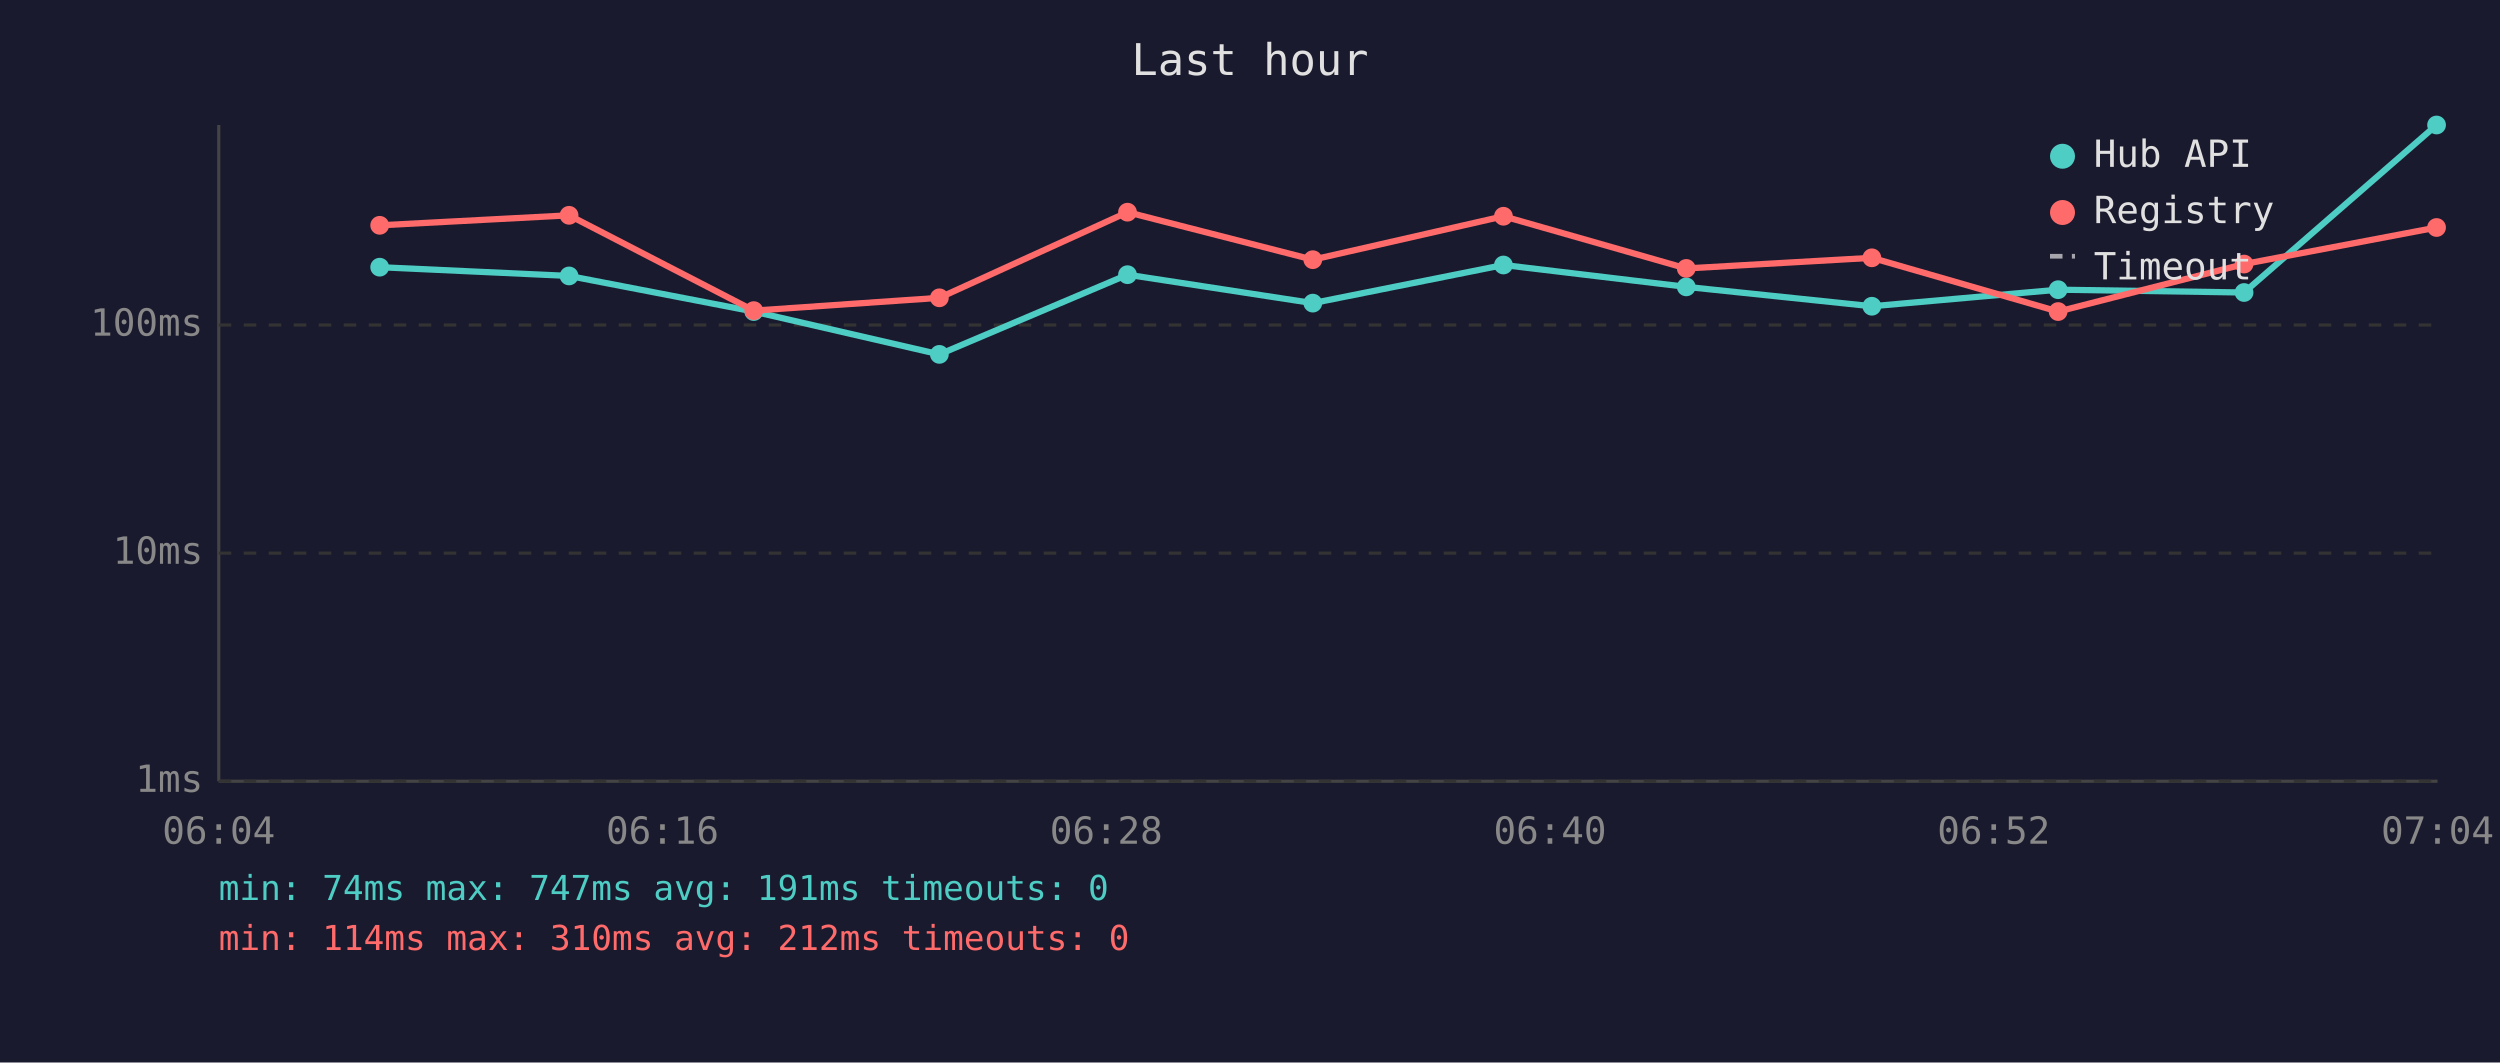
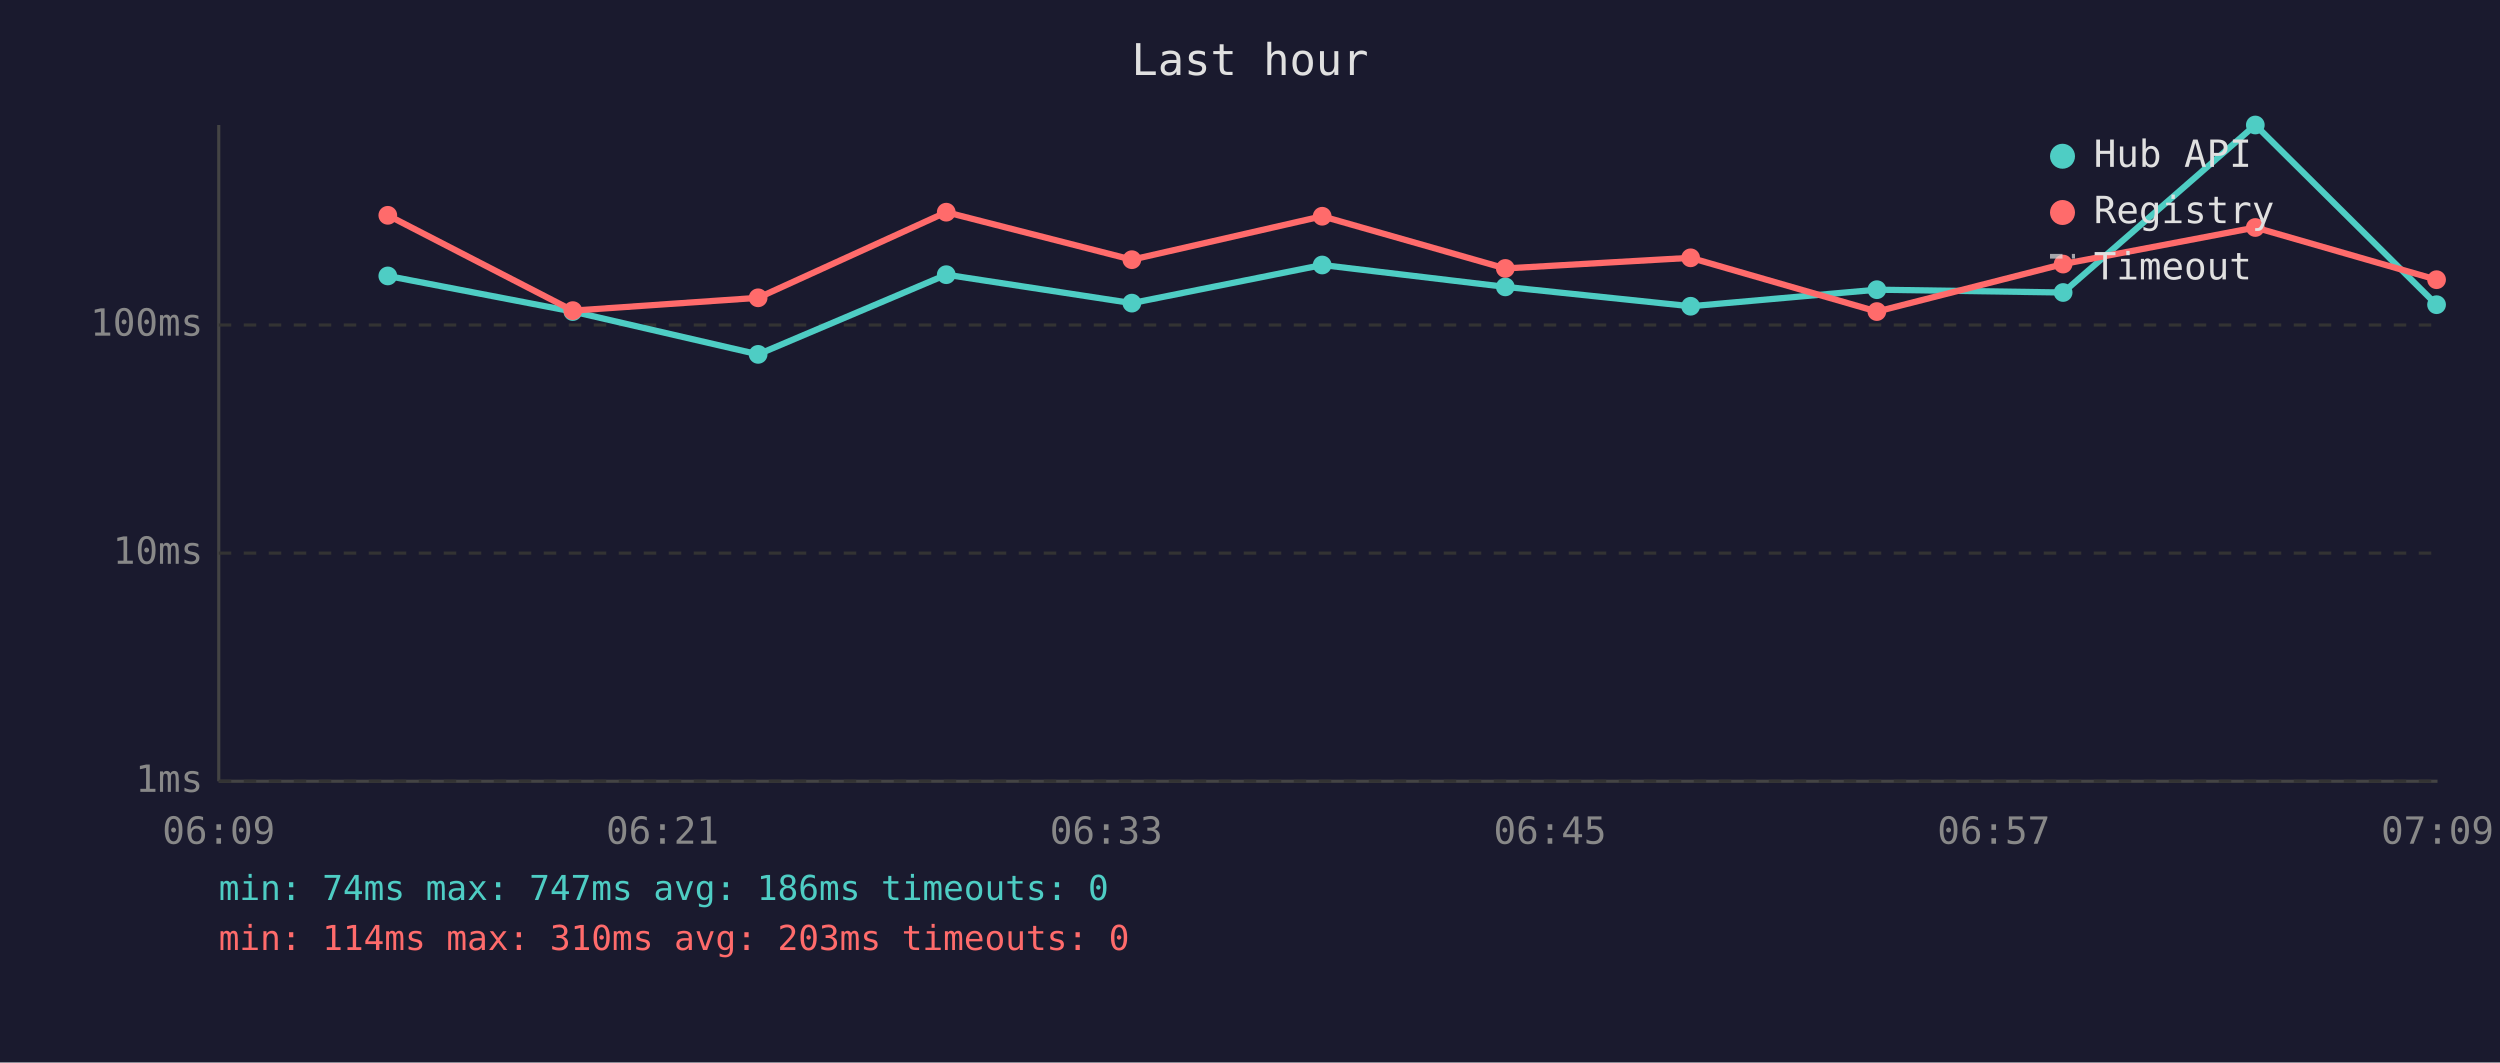
<svg xmlns="http://www.w3.org/2000/svg" viewBox="0 0 800 340" font-family="monospace" font-size="12">
  <rect width="800" height="340" fill="#1a1a2e" />
  <text x="400" y="24" fill="#e0e0e0" font-size="14" text-anchor="middle">Last hour</text>
  <line x1="70" y1="40" x2="70" y2="250" stroke="#444" stroke-width="1" />
  <line x1="70" y1="250" x2="780" y2="250" stroke="#444" stroke-width="1" />
  <line x1="70" y1="250" x2="780" y2="250" stroke="#333" stroke-width="1" stroke-dasharray="4" />
  <text x="65" y="250" fill="#888" text-anchor="end" dominant-baseline="middle">1ms</text>
  <line x1="70" y1="177" x2="780" y2="177" stroke="#333" stroke-width="1" stroke-dasharray="4" />
  <text x="65" y="177" fill="#888" text-anchor="end" dominant-baseline="middle">10ms</text>
  <line x1="70" y1="104" x2="780" y2="104" stroke="#333" stroke-width="1" stroke-dasharray="4" />
  <text x="65" y="104" fill="#888" text-anchor="end" dominant-baseline="middle">100ms</text>
-   <text x="70" y="270" fill="#888" text-anchor="middle">06:04</text>
-   <text x="212" y="270" fill="#888" text-anchor="middle">06:16</text>
-   <text x="354" y="270" fill="#888" text-anchor="middle">06:28</text>
-   <text x="496" y="270" fill="#888" text-anchor="middle">06:40</text>
-   <text x="638" y="270" fill="#888" text-anchor="middle">06:52</text>
-   <text x="780" y="270" fill="#888" text-anchor="middle">07:04</text>
-   <polyline points="121.5,85.5 182.1,88.3 241.2,99.7 300.6,113.4 360.8,87.9 420.1,97.0 481.1,84.8 539.6,91.8 599.0,98.0 658.6,92.7 718.1,93.6 779.7,40.0" fill="none" stroke="#4ecdc4" stroke-width="2" opacity="1" />
-   <circle cx="121.5" cy="85.5" r="3" fill="#4ecdc4" />
-   <circle cx="182.1" cy="88.3" r="3" fill="#4ecdc4" />
-   <circle cx="241.2" cy="99.7" r="3" fill="#4ecdc4" />
-   <circle cx="300.6" cy="113.4" r="3" fill="#4ecdc4" />
-   <circle cx="360.8" cy="87.9" r="3" fill="#4ecdc4" />
-   <circle cx="420.1" cy="97.0" r="3" fill="#4ecdc4" />
-   <circle cx="481.1" cy="84.8" r="3" fill="#4ecdc4" />
-   <circle cx="539.6" cy="91.8" r="3" fill="#4ecdc4" />
-   <circle cx="599.0" cy="98.0" r="3" fill="#4ecdc4" />
-   <circle cx="658.6" cy="92.7" r="3" fill="#4ecdc4" />
-   <circle cx="718.1" cy="93.6" r="3" fill="#4ecdc4" />
-   <circle cx="779.7" cy="40.0" r="3" fill="#4ecdc4" />
-   <polyline points="121.5,72.1 182.1,68.9 241.2,99.4 300.6,95.3 360.8,67.9 420.1,83.1 481.1,69.2 539.6,85.9 599.0,82.5 658.6,99.7 718.1,84.5 779.7,72.8" fill="none" stroke="#ff6b6b" stroke-width="2" opacity="1" />
-   <circle cx="121.5" cy="72.1" r="3" fill="#ff6b6b" />
-   <circle cx="182.1" cy="68.9" r="3" fill="#ff6b6b" />
-   <circle cx="241.2" cy="99.4" r="3" fill="#ff6b6b" />
-   <circle cx="300.6" cy="95.3" r="3" fill="#ff6b6b" />
-   <circle cx="360.8" cy="67.9" r="3" fill="#ff6b6b" />
-   <circle cx="420.1" cy="83.1" r="3" fill="#ff6b6b" />
-   <circle cx="481.1" cy="69.2" r="3" fill="#ff6b6b" />
-   <circle cx="539.6" cy="85.9" r="3" fill="#ff6b6b" />
-   <circle cx="599.0" cy="82.5" r="3" fill="#ff6b6b" />
-   <circle cx="658.6" cy="99.7" r="3" fill="#ff6b6b" />
-   <circle cx="718.1" cy="84.5" r="3" fill="#ff6b6b" />
-   <circle cx="779.7" cy="72.8" r="3" fill="#ff6b6b" />
+   <text x="70" y="270" fill="#888" text-anchor="middle">06:09</text>
+   <text x="212" y="270" fill="#888" text-anchor="middle">06:21</text>
+   <text x="354" y="270" fill="#888" text-anchor="middle">06:33</text>
+   <text x="496" y="270" fill="#888" text-anchor="middle">06:45</text>
+   <text x="638" y="270" fill="#888" text-anchor="middle">06:57</text>
+   <text x="780" y="270" fill="#888" text-anchor="middle">07:09</text>
+   <polyline points="124.1,88.3 183.3,99.7 242.6,113.4 302.8,87.9 362.2,97.0 423.1,84.8 481.7,91.8 541.0,98.0 600.6,92.7 660.2,93.6 721.7,40.0 779.7,97.5" fill="none" stroke="#4ecdc4" stroke-width="2" opacity="1" />
+   <circle cx="124.1" cy="88.3" r="3" fill="#4ecdc4" />
+   <circle cx="183.3" cy="99.7" r="3" fill="#4ecdc4" />
+   <circle cx="242.6" cy="113.4" r="3" fill="#4ecdc4" />
+   <circle cx="302.8" cy="87.9" r="3" fill="#4ecdc4" />
+   <circle cx="362.2" cy="97.0" r="3" fill="#4ecdc4" />
+   <circle cx="423.1" cy="84.8" r="3" fill="#4ecdc4" />
+   <circle cx="481.7" cy="91.8" r="3" fill="#4ecdc4" />
+   <circle cx="541.0" cy="98.0" r="3" fill="#4ecdc4" />
+   <circle cx="600.6" cy="92.7" r="3" fill="#4ecdc4" />
+   <circle cx="660.2" cy="93.6" r="3" fill="#4ecdc4" />
+   <circle cx="721.7" cy="40.0" r="3" fill="#4ecdc4" />
+   <circle cx="779.7" cy="97.5" r="3" fill="#4ecdc4" />
+   <polyline points="124.1,68.9 183.3,99.4 242.6,95.3 302.8,67.9 362.2,83.1 423.1,69.2 481.7,85.9 541.0,82.5 600.6,99.7 660.2,84.5 721.7,72.8 779.7,89.5" fill="none" stroke="#ff6b6b" stroke-width="2" opacity="1" />
+   <circle cx="124.1" cy="68.9" r="3" fill="#ff6b6b" />
+   <circle cx="183.3" cy="99.4" r="3" fill="#ff6b6b" />
+   <circle cx="242.6" cy="95.3" r="3" fill="#ff6b6b" />
+   <circle cx="302.8" cy="67.9" r="3" fill="#ff6b6b" />
+   <circle cx="362.2" cy="83.1" r="3" fill="#ff6b6b" />
+   <circle cx="423.1" cy="69.2" r="3" fill="#ff6b6b" />
+   <circle cx="481.7" cy="85.9" r="3" fill="#ff6b6b" />
+   <circle cx="541.0" cy="82.5" r="3" fill="#ff6b6b" />
+   <circle cx="600.6" cy="99.7" r="3" fill="#ff6b6b" />
+   <circle cx="660.2" cy="84.5" r="3" fill="#ff6b6b" />
+   <circle cx="721.7" cy="72.8" r="3" fill="#ff6b6b" />
+   <circle cx="779.7" cy="89.5" r="3" fill="#ff6b6b" />
  <circle cx="660" cy="50" r="4" fill="#4ecdc4" />
  <text x="670" y="50" fill="#e0e0e0" dominant-baseline="middle">Hub API</text>
  <circle cx="660" cy="68" r="4" fill="#ff6b6b" />
  <text x="670" y="68" fill="#e0e0e0" dominant-baseline="middle">Registry</text>
  <line x1="656" y1="82" x2="664" y2="82" stroke="#e0e0e0" stroke-width="1.5" stroke-dasharray="4,3" opacity="0.7" />
  <text x="670" y="86" fill="#e0e0e0" dominant-baseline="middle">Timeout</text>
-   <text x="70" y="288" fill="#4ecdc4" font-size="11">min: 74ms  max: 747ms  avg: 191ms  timeouts: 0</text>
-   <text x="70" y="304" fill="#ff6b6b" font-size="11">min: 114ms  max: 310ms  avg: 212ms  timeouts: 0</text>
+   <text x="70" y="288" fill="#4ecdc4" font-size="11">min: 74ms  max: 747ms  avg: 186ms  timeouts: 0</text>
+   <text x="70" y="304" fill="#ff6b6b" font-size="11">min: 114ms  max: 310ms  avg: 203ms  timeouts: 0</text>
</svg>
